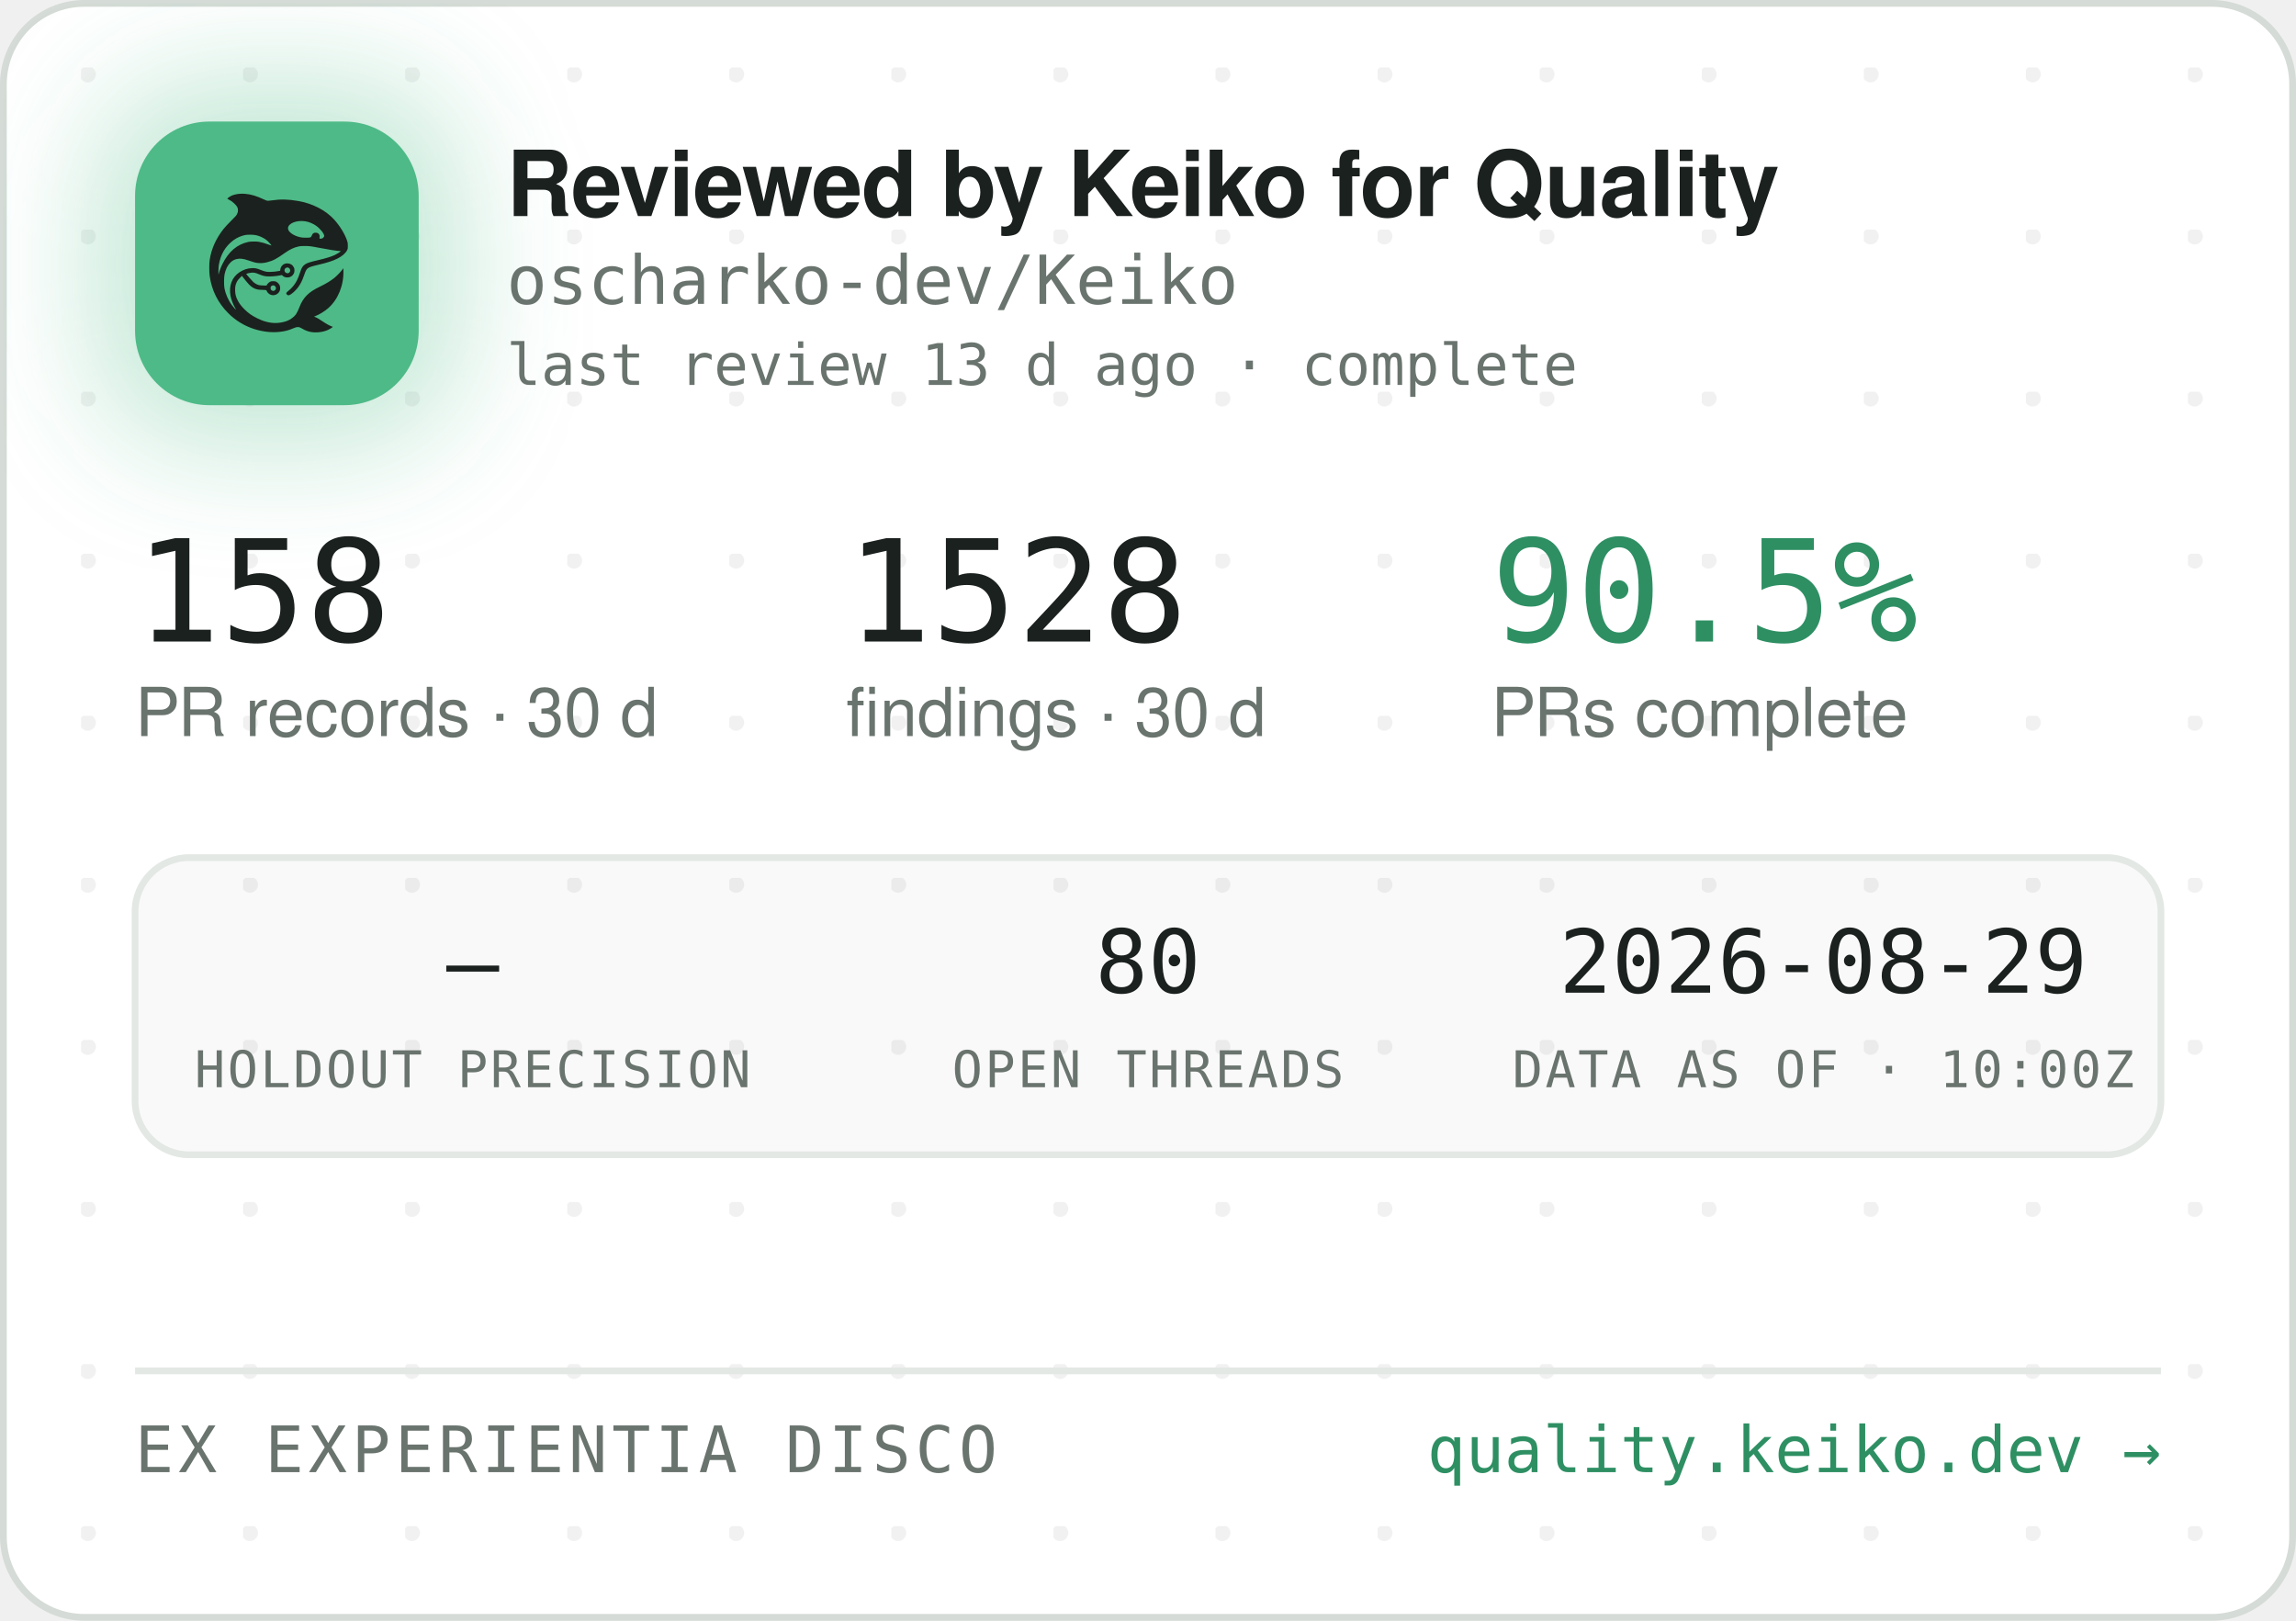
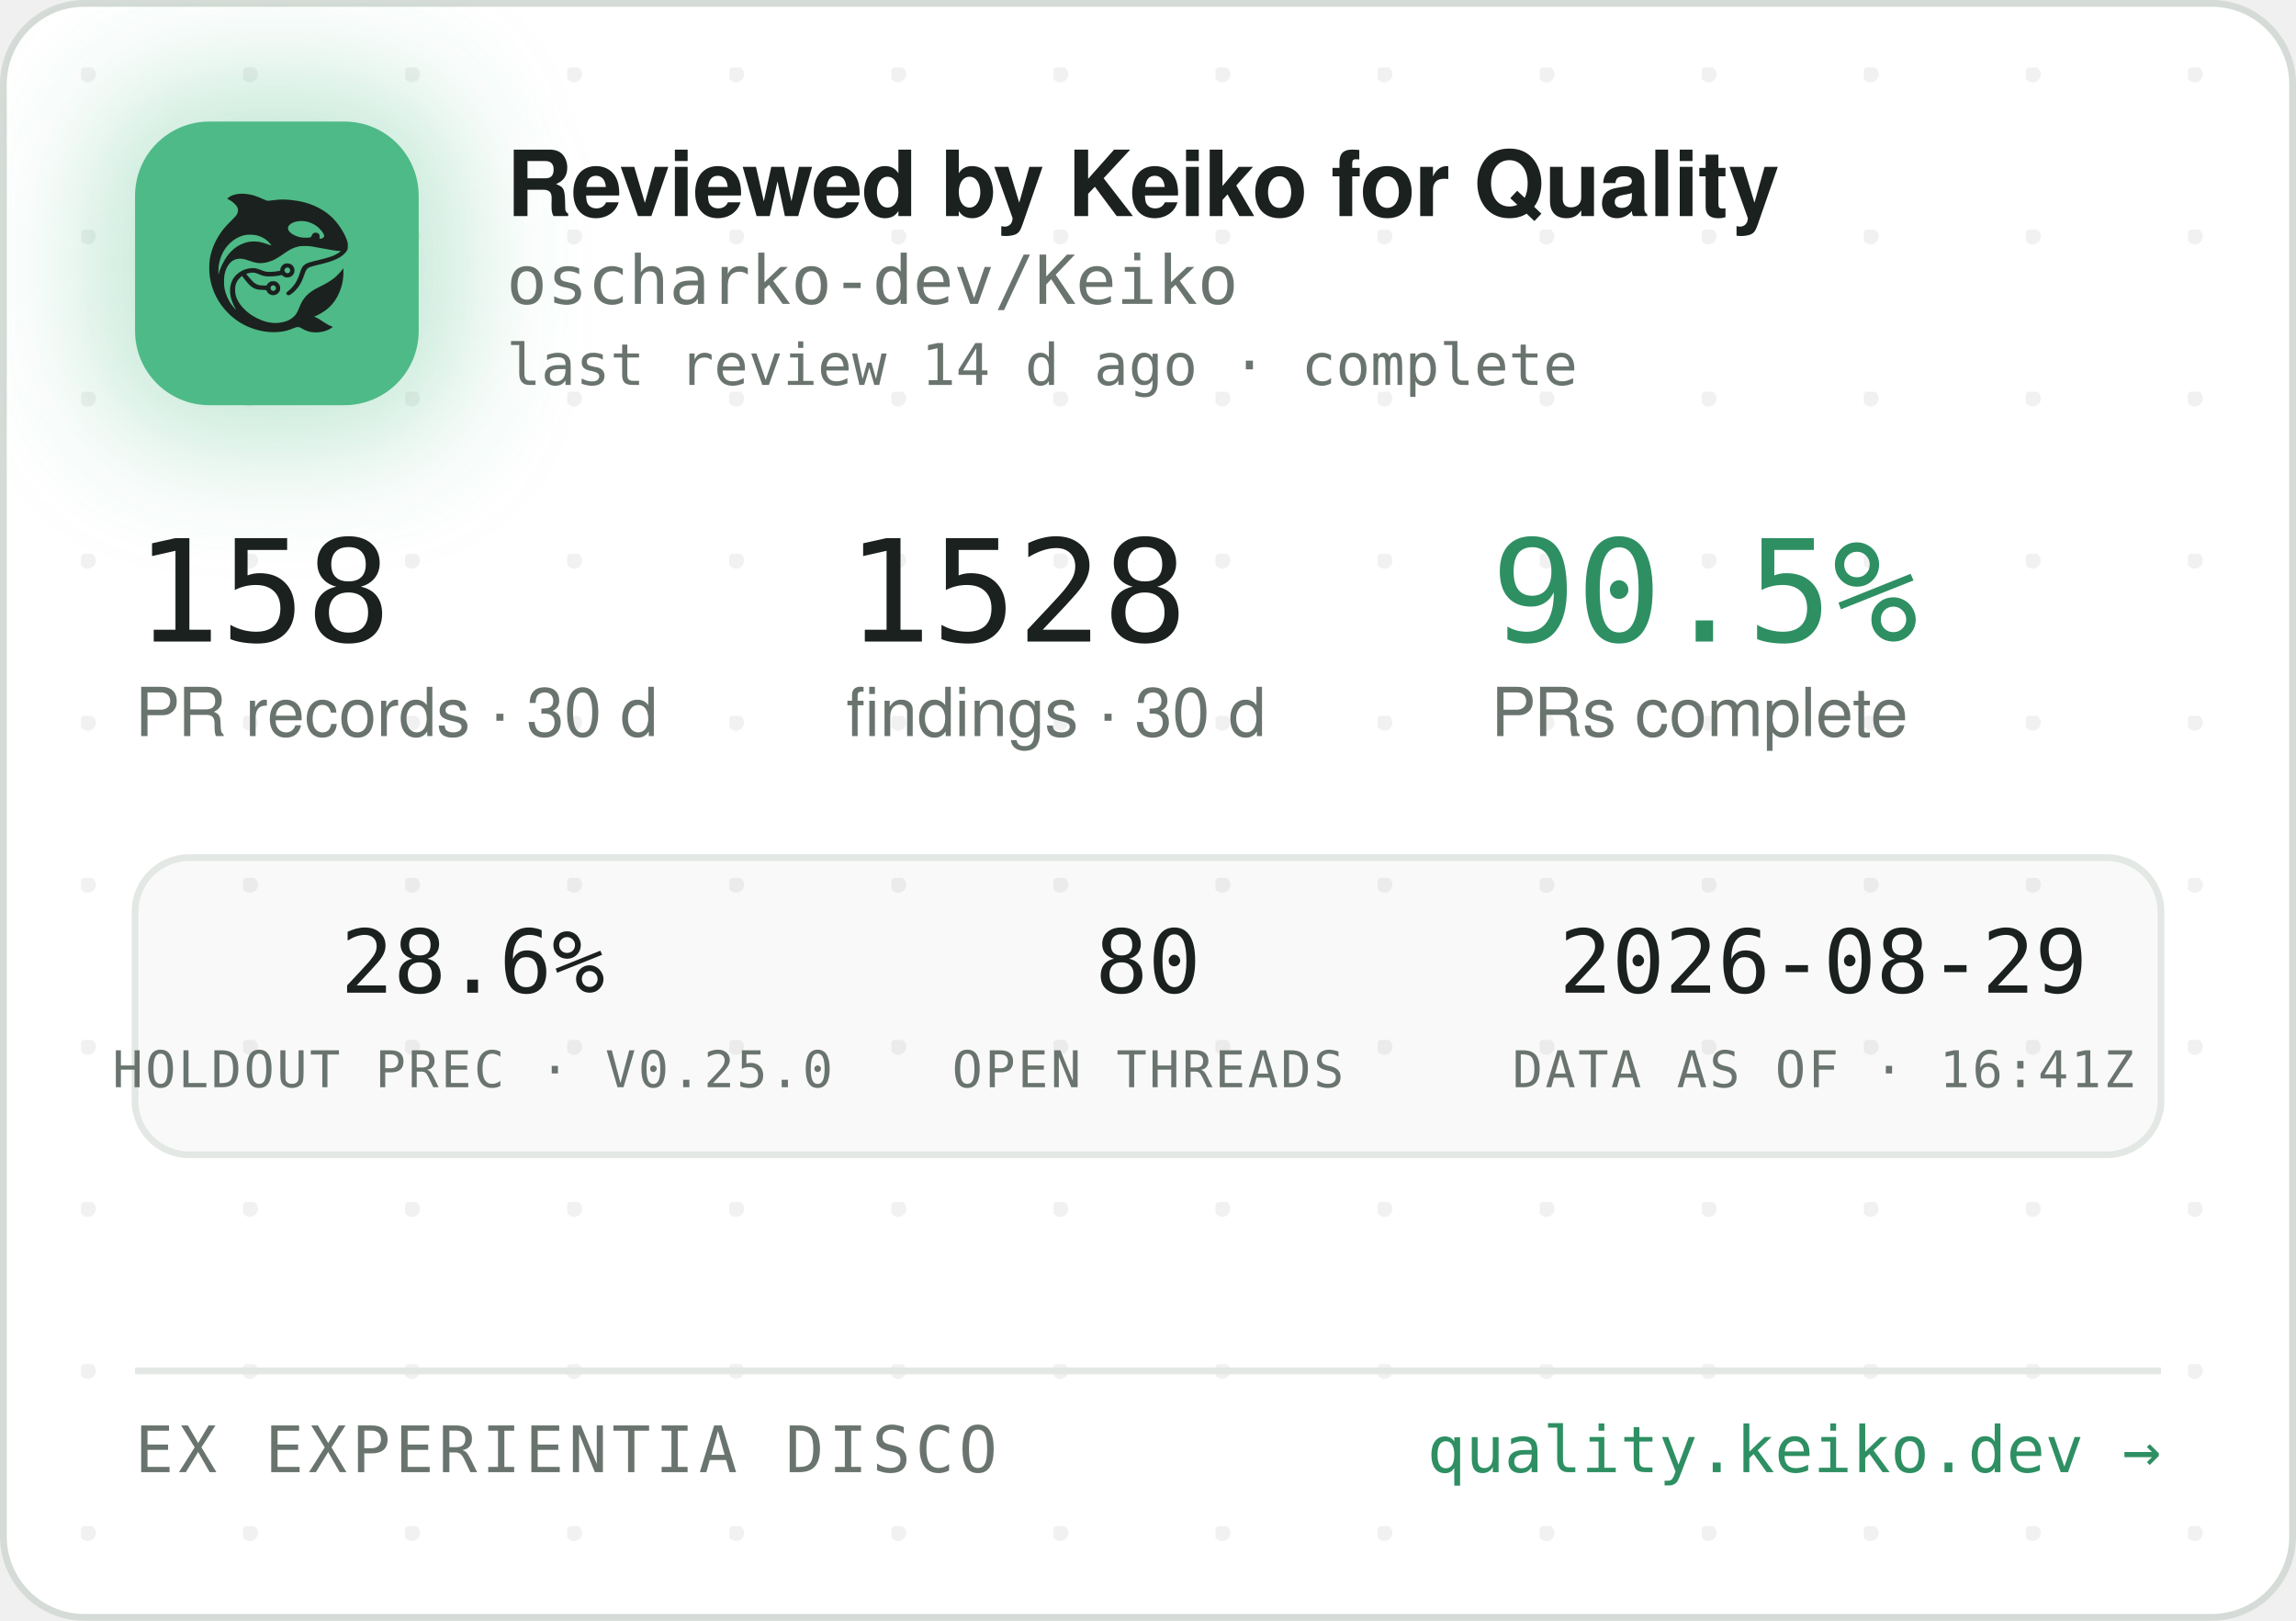
<svg xmlns="http://www.w3.org/2000/svg" width="340" height="240" viewBox="0 0 340 240" role="img" aria-label="Reviewed by Keiko for Quality — oscharko-dev/Keiko">
  <defs>
    <pattern id="dots" width="24" height="24" patternUnits="userSpaceOnUse" x="12" y="10">
      <circle cx="1" cy="1" r="1.2" fill="rgba(27,33,30,0.06)" />
    </pattern>
    <filter id="glow" x="-60%" y="-60%" width="220%" height="220%">
      <feGaussianBlur stdDeviation="9" />
    </filter>
    <clipPath id="card">
      <rect x="0.5" y="0.5" width="339" height="239" rx="12" />
    </clipPath>
  </defs>
  <rect x="0.5" y="0.5" width="339" height="239" rx="12" fill="#FFFFFF" stroke="#D5DBD6" />
  <rect x="0.5" y="0.5" width="339" height="239" rx="12" fill="url(#dots)" />
  <g clip-path="url(#card)">
    <rect x="14" y="12" width="54" height="54" rx="16" fill="rgba(78,186,135,0.35)" filter="url(#glow)" />
    <rect x="20" y="18" width="42" height="42" rx="11" fill="#4EBA87" />
    <g transform="translate(24,22) scale(0.03320312)">
      <g transform="translate(1024 0) scale(-1 1)">
        <g transform="translate(1024, 1024) scale(-0.1, -0.1)" fill="#1B211E" stroke="none">
          <path d="M3465 8223 c-144 -8 -314 -52 -408 -105 -69 -39 -146 -99 -146 -113 0 -5 30 -24 68 -42 146 -70 323 -229 377 -340 25 -49 29 -70 29 -138 -1 -72 -5 -88 -39 -160 -36 -75 -54 -95 -265 -305 -134 -132 -270 -279 -331 -355 -339 -425 -552 -896 -626 -1390 -25 -165 -25 -549 0 -720 92 -645 368 -1196 826 -1655 322 -324 710 -562 1145 -704 389 -126 793 -172 1155 -130 235 27 377 63 579 149 205 87 268 86 423 -7 102 -62 231 -115 335 -138 247 -56 562 -26 794 74 92 40 244 136 232 146 -4 3 -26 12 -48 19 -86 28 -246 116 -385 211 -162 112 -284 182 -357 207 l-48 17 40 15 c185 70 436 223 595 363 438 386 695 1014 678 1663 l-3 120 -50 -70 c-64 -90 -248 -280 -350 -362 -171 -136 -366 -255 -645 -391 -288 -140 -442 -243 -590 -391 -136 -137 -247 -316 -325 -526 -47 -127 -114 -262 -160 -326 -79 -107 -237 -224 -384 -283 -136 -55 -355 -96 -514 -96 -274 0 -548 71 -832 215 -242 123 -375 216 -553 389 -175 171 -287 332 -361 517 -44 114 -63 216 -63 359 0 152 17 233 74 350 35 70 59 102 136 179 l95 94 21 -29 c55 -75 219 -277 277 -338 171 -183 337 -256 582 -256 56 0 126 -3 155 -7 53 -6 54 -7 76 -57 30 -66 97 -128 172 -156 151 -57 318 11 395 160 33 62 34 193 3 261 -30 64 -88 125 -148 157 -44 23 -63 27 -141 27 -78 0 -97 -4 -140 -27 -58 -30 -131 -105 -141 -142 -6 -25 -8 -26 -93 -26 -47 0 -131 5 -186 10 -87 8 -111 15 -182 51 -45 22 -109 66 -143 96 -59 53 -326 361 -319 367 14 11 179 47 241 52 102 9 177 -7 318 -66 158 -66 243 -89 357 -99 157 -12 413 5 582 40 l93 19 44 -39 c59 -52 135 -75 228 -69 117 8 212 72 262 176 23 47 28 71 28 138 0 70 -4 89 -29 138 -55 110 -145 167 -270 174 -65 3 -91 0 -137 -18 -107 -40 -183 -140 -195 -257 l-6 -52 -51 -11 c-104 -23 -285 -41 -411 -42 -149 -1 -211 12 -402 88 -186 74 -256 88 -403 81 -193 -8 -377 -70 -546 -182 -342 -228 -485 -611 -399 -1064 30 -157 119 -388 209 -541 20 -35 35 -64 33 -66 -8 -8 -111 108 -190 214 -154 206 -278 489 -324 737 -28 154 -25 492 6 635 46 216 133 391 256 514 82 82 161 128 271 156 152 39 300 23 529 -57 217 -76 308 -101 410 -114 137 -17 284 -7 426 30 272 70 414 145 809 425 217 153 399 238 610 283 64 14 129 18 265 18 197 0 269 -9 615 -76 461 -89 843 -149 952 -149 41 0 41 0 23 -20 -28 -31 -169 -119 -254 -158 -167 -77 -388 -145 -716 -222 -399 -93 -508 -128 -608 -194 -102 -68 -160 -160 -217 -346 -35 -115 -102 -286 -149 -378 -85 -168 -227 -341 -377 -458 -105 -82 -115 -107 -69 -162 29 -34 65 -44 109 -29 86 29 261 181 371 322 126 162 201 309 295 581 61 176 90 232 145 283 62 57 163 93 470 165 439 104 640 169 863 278 206 100 368 240 434 375 32 67 33 71 33 198 -1 120 -3 138 -34 229 -98 294 -319 655 -573 936 -381 421 -968 723 -1618 834 -448 76 -767 83 -1169 25 -80 -12 -165 -19 -190 -17 -26 3 -90 26 -146 53 -343 162 -576 233 -842 255 -114 9 -141 10 -248 3z m2926 -1227 c164 -27 346 -102 485 -202 181 -129 354 -348 354 -448 0 -64 -75 -126 -154 -126 -60 0 -63 4 -52 70 8 50 7 65 -9 100 -29 64 -74 93 -151 98 -54 4 -70 1 -107 -21 -42 -25 -61 -52 -91 -129 -25 -64 -55 -73 -246 -73 -121 0 -187 5 -248 18 -318 70 -556 242 -556 402 0 218 388 374 775 311z m-2249 -611 c119 -21 208 -50 321 -106 114 -56 177 -100 266 -184 67 -63 157 -173 148 -181 -2 -3 -61 18 -130 45 -131 52 -298 100 -427 122 -113 20 -367 17 -470 -4 -502 -106 -885 -433 -1160 -992 -70 -142 -160 -379 -160 -424 0 -9 -5 -23 -11 -31 -13 -19 -5 316 10 410 80 482 295 846 661 1117 145 107 350 197 522 228 100 18 326 18 430 0z m1485 -1456 c95 -36 119 -159 42 -223 -78 -66 -209 -1 -209 104 0 60 33 100 99 121 36 10 36 10 68 -2z m-591 -822 c29 -26 37 -42 40 -77 6 -54 -9 -86 -55 -117 -41 -28 -70 -29 -119 -4 -44 22 -62 55 -62 112 0 51 13 75 53 99 50 31 101 26 143 -13z" />
        </g>
      </g>
    </g>
    <text x="75" y="32" font-family="-apple-system,'Segoe UI',Helvetica,Arial,sans-serif" font-size="13.5" font-weight="650" letter-spacing="-0.14" fill="#1B211E">Reviewed by Keiko for Quality</text>
    <text x="75" y="45" font-family="'JetBrains Mono',SFMono-Regular,Consolas,Menlo,monospace" font-size="10" fill="#6A746E">oscharko-dev/Keiko</text>
-     <text x="75" y="57" font-family="'JetBrains Mono',SFMono-Regular,Consolas,Menlo,monospace" font-size="8.5" fill="#6A746E">last review 13 d ago · complete</text>
+     <text x="75" y="57" font-family="'JetBrains Mono',SFMono-Regular,Consolas,Menlo,monospace" font-size="8.5" fill="#6A746E">last review 14 d ago · complete</text>
    <text x="20" y="95" font-family="'JetBrains Mono',SFMono-Regular,Consolas,Menlo,monospace" font-size="21" fill="#1B211E">158</text>
    <text x="20" y="109" font-family="-apple-system,'Segoe UI',Helvetica,Arial,sans-serif" font-size="10" fill="#6A746E">PR records · 30 d</text>
    <text x="125.3" y="95" font-family="'JetBrains Mono',SFMono-Regular,Consolas,Menlo,monospace" font-size="21" fill="#1B211E">1528</text>
    <text x="125.3" y="109" font-family="-apple-system,'Segoe UI',Helvetica,Arial,sans-serif" font-size="10" fill="#6A746E">findings · 30 d</text>
    <text x="220.8" y="95" font-family="'JetBrains Mono',SFMono-Regular,Consolas,Menlo,monospace" font-size="21" fill="#2E8F63">90.5%</text>
    <text x="220.8" y="109" font-family="-apple-system,'Segoe UI',Helvetica,Arial,sans-serif" font-size="10" fill="#6A746E">PRs complete</text>
    <rect x="20" y="127" width="300" height="44" rx="8" fill="rgba(27,33,30,0.025)" stroke="#E3E8E4" />
-     <text x="70" y="147" text-anchor="middle" font-family="'JetBrains Mono',SFMono-Regular,Consolas,Menlo,monospace" font-size="13" fill="#1B211E">—</text>
-     <text x="70" y="161" text-anchor="middle" font-family="'JetBrains Mono',SFMono-Regular,Consolas,Menlo,monospace" font-size="7.5" letter-spacing="0.35" fill="#6A746E">HOLDOUT PRECISION</text>
+     <text x="70" y="147" text-anchor="middle" font-family="'JetBrains Mono',SFMono-Regular,Consolas,Menlo,monospace" font-size="13" fill="#1B211E">28.6%</text>
+     <text x="70" y="161" text-anchor="middle" font-family="'JetBrains Mono',SFMono-Regular,Consolas,Menlo,monospace" font-size="7.5" letter-spacing="0.35" fill="#6A746E">HOLDOUT PREC · V0.25.0</text>
    <text x="170" y="147" text-anchor="middle" font-family="'JetBrains Mono',SFMono-Regular,Consolas,Menlo,monospace" font-size="13" fill="#1B211E">80</text>
    <text x="170" y="161" text-anchor="middle" font-family="'JetBrains Mono',SFMono-Regular,Consolas,Menlo,monospace" font-size="7.5" letter-spacing="0.35" fill="#6A746E">OPEN THREADS</text>
    <text x="270" y="147" text-anchor="middle" font-family="'JetBrains Mono',SFMono-Regular,Consolas,Menlo,monospace" font-size="13" fill="#1B211E">2026-08-29</text>
-     <text x="270" y="161" text-anchor="middle" font-family="'JetBrains Mono',SFMono-Regular,Consolas,Menlo,monospace" font-size="7.5" letter-spacing="0.35" fill="#6A746E">DATA AS OF · 10:00Z</text>
+     <text x="270" y="161" text-anchor="middle" font-family="'JetBrains Mono',SFMono-Regular,Consolas,Menlo,monospace" font-size="7.5" letter-spacing="0.35" fill="#6A746E">DATA AS OF · 16:41Z</text>
    <line x1="20" y1="203" x2="320" y2="203" stroke="#E3E8E4" />
    <text x="20" y="218" font-family="'JetBrains Mono',SFMono-Regular,Consolas,Menlo,monospace" font-size="9.5" letter-spacing="0.7" fill="#6A746E">EX EXPERIENTIA DISCO</text>
    <text x="320" y="218" text-anchor="end" font-family="'JetBrains Mono',SFMono-Regular,Consolas,Menlo,monospace" font-size="9.5" fill="#2E8F63">quality.keiko.dev →</text>
  </g>
</svg>
